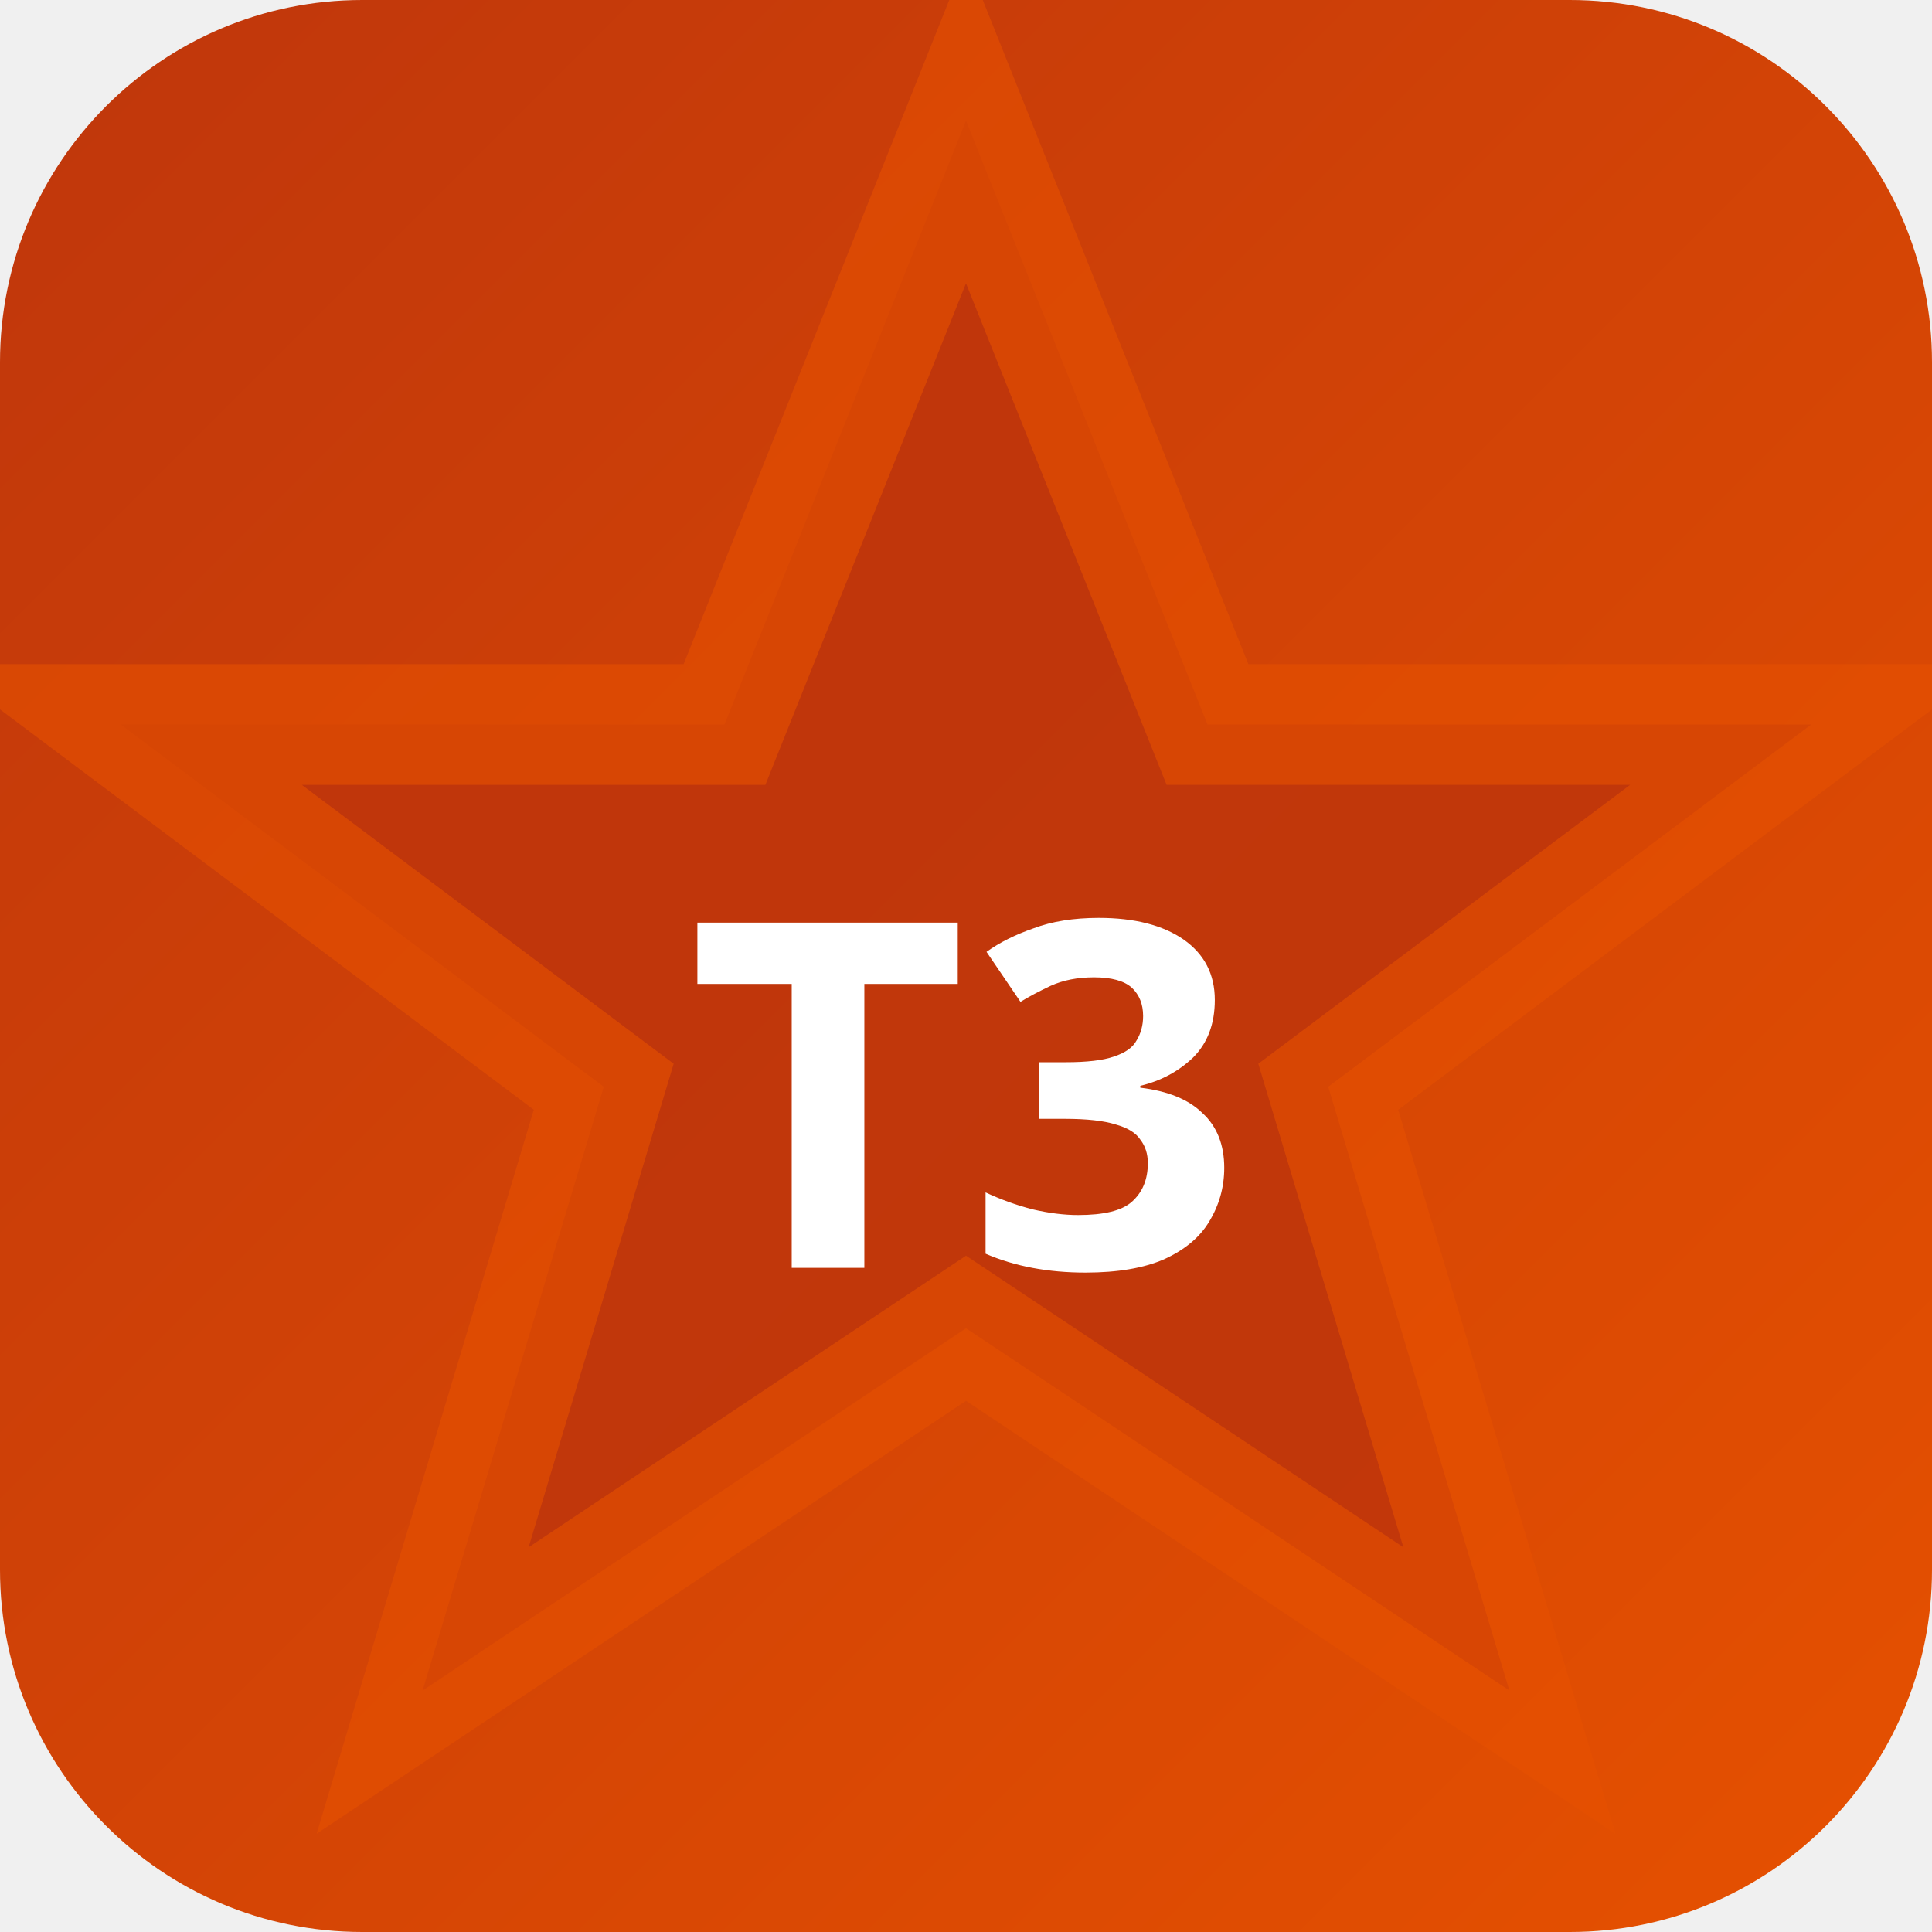
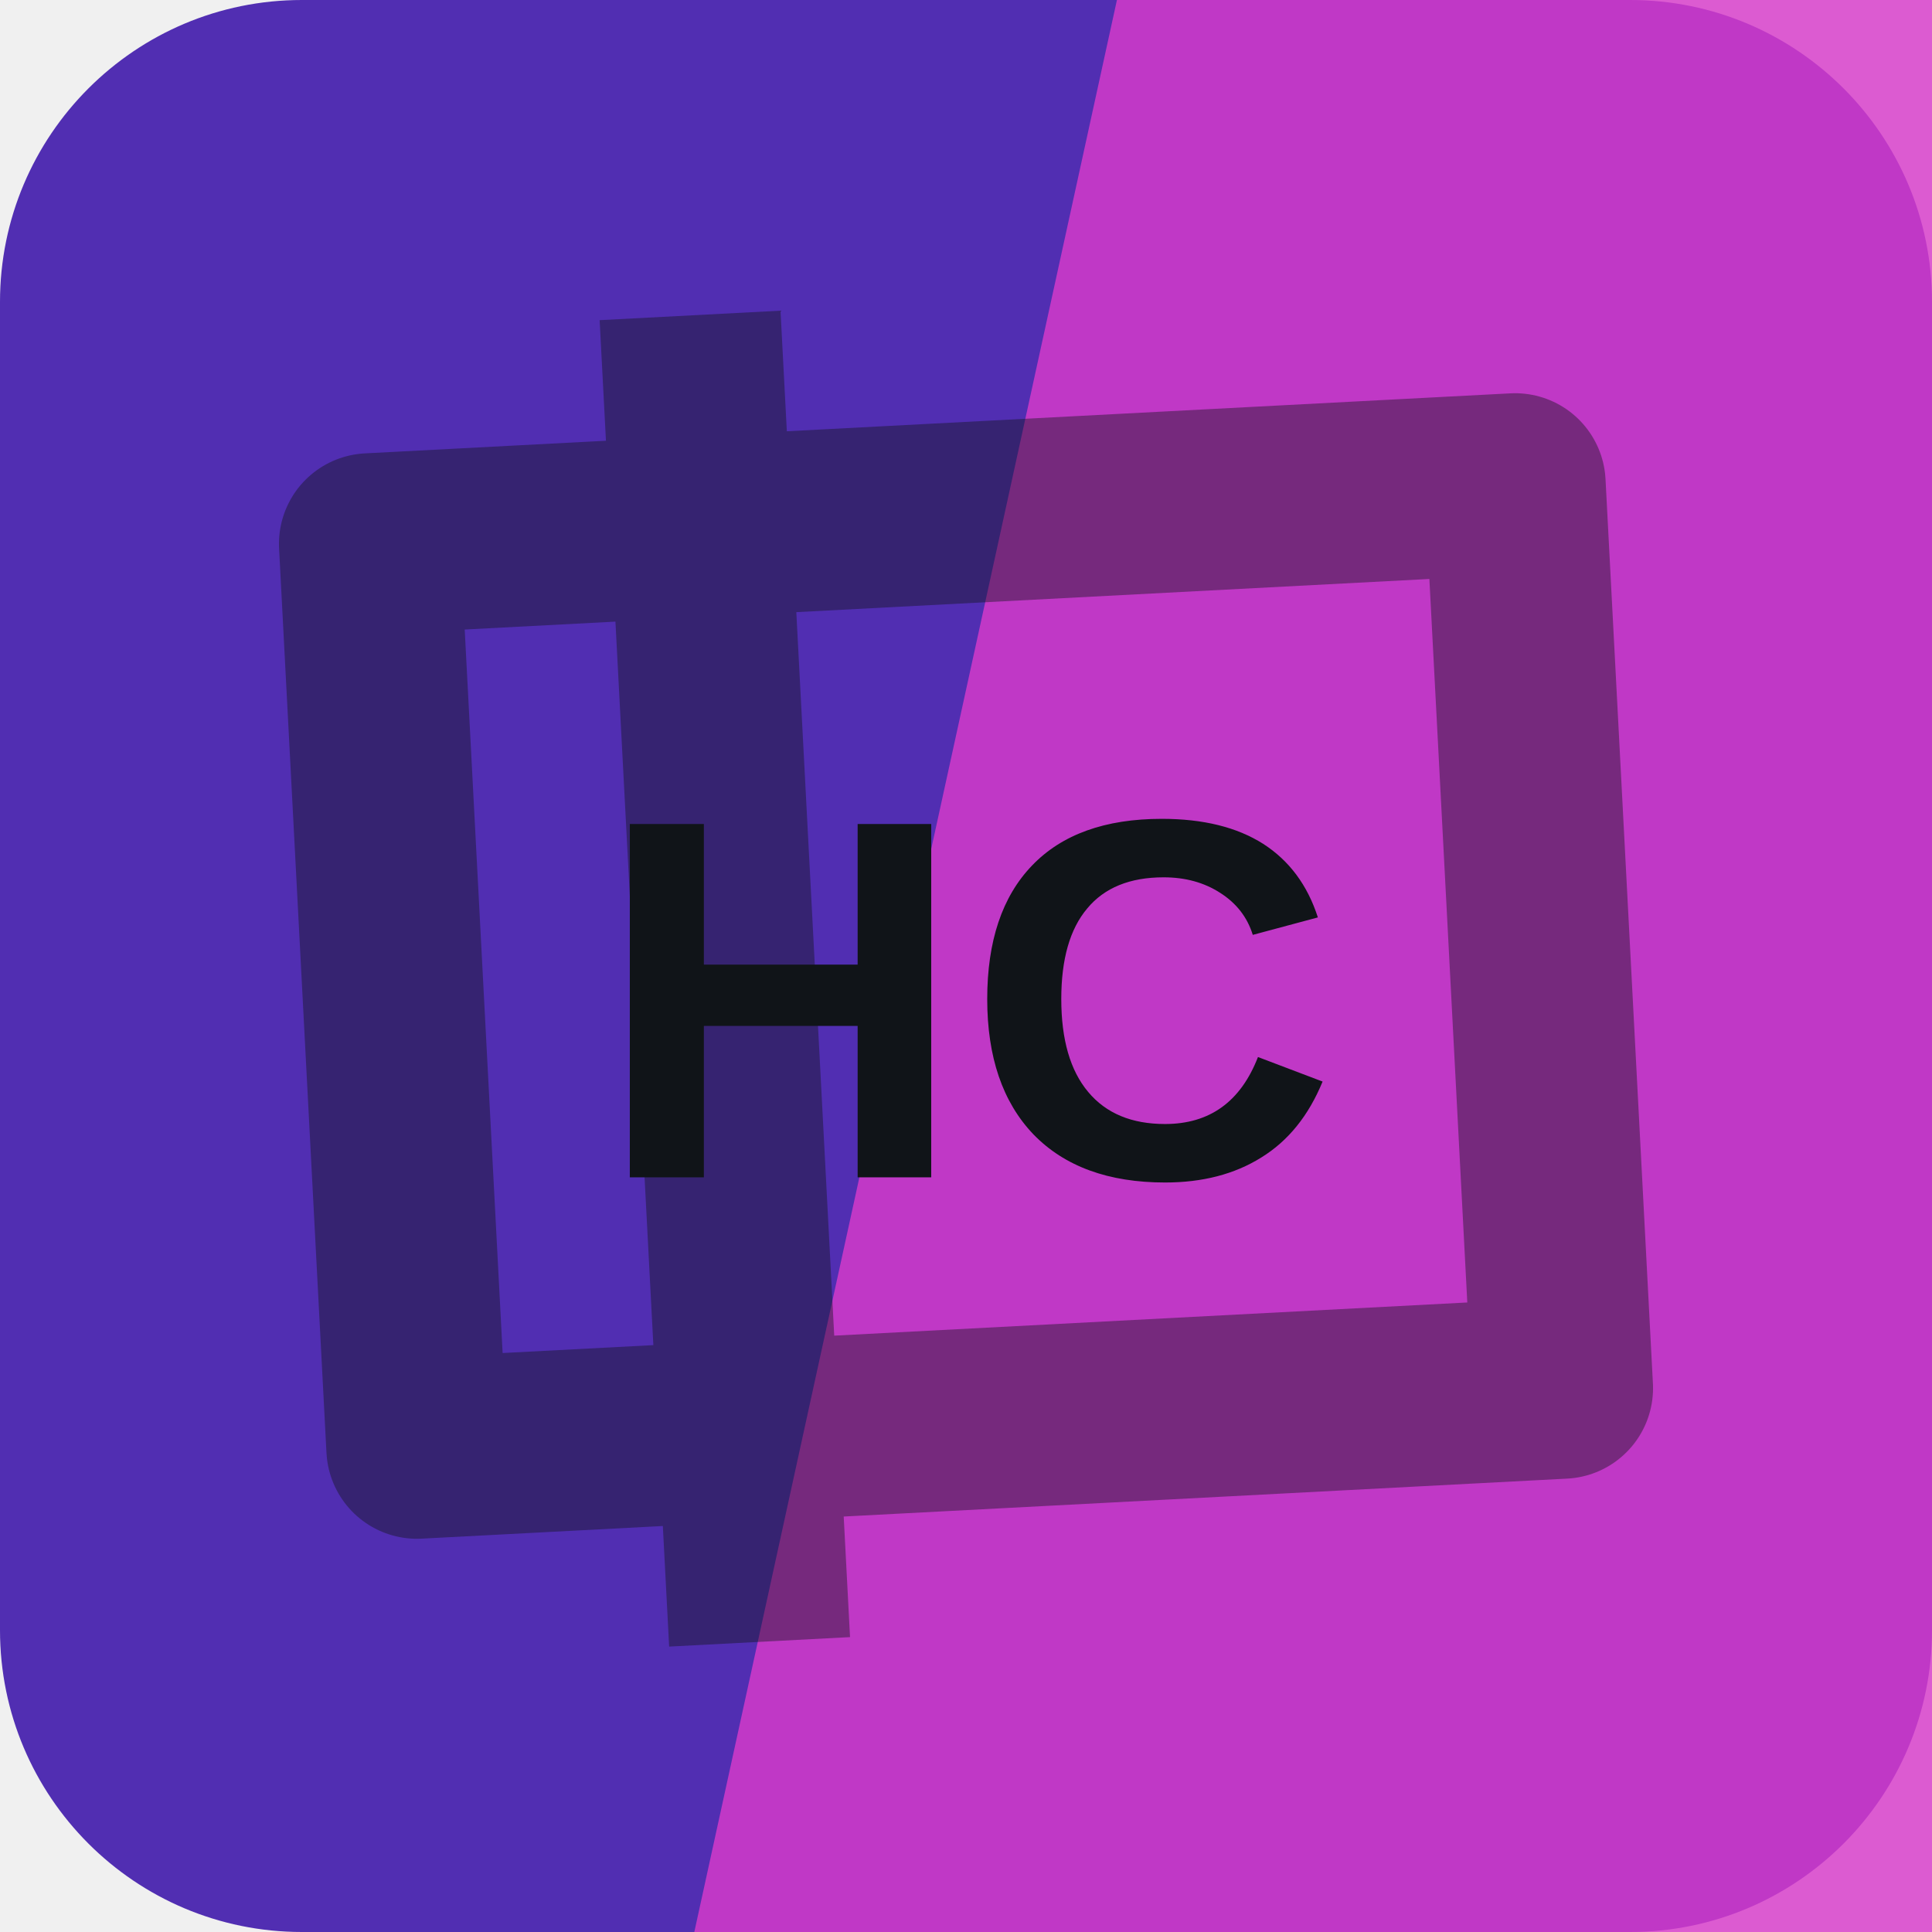
- <svg xmlns="http://www.w3.org/2000/svg" width="32" height="32" viewBox="0 0 32 32">
-   <defs>
-     <linearGradient id="bgt3b0" x1="0" y1="0" x2="1" y2="1">
-       <stop offset="0%" stop-color="#bf360c" />
-       <stop offset="100%" stop-color="#e65100" />
-     </linearGradient>
-   </defs>
-   <rect width="32" height="32" rx="6" fill="url(#bgt3b0)" />
-   <polygon points="16,2 20,12 30,12 22,18 25,28 16,22 7,28 10,18 2,12 12,12" fill="rgba(191,54,12,0.9)" stroke="rgba(230,81,0,0.6)" stroke-width="2" />
-   <text x="16" y="21" text-anchor="middle" fill="#fff" font-size="8" font-weight="700" font-family="system-ui">T3</text>
+ <svg xmlns="http://www.w3.org/2000/svg" width="64" height="64" viewBox="0 0 64 64" role="img">
+   <rect width="64" height="64" rx="10" fill="hsl(256 59% 44%)" />
+   <path d="M37 0h27v64H23Z" fill="hsl(305 67% 54%)" opacity="0.82" />
+   <g transform="rotate(267 32 32)" opacity="0.42">
+     <path d="M17 13h30v38H17zM10 24h44" fill="none" stroke="#101418" stroke-width="6" stroke-linejoin="round" />
+   </g>
+   <text x="32" y="39" text-anchor="middle" fill="#101418" font-family="Arial,Helvetica,sans-serif" font-size="17" font-weight="700" letter-spacing="0">HC</text>
</svg>
